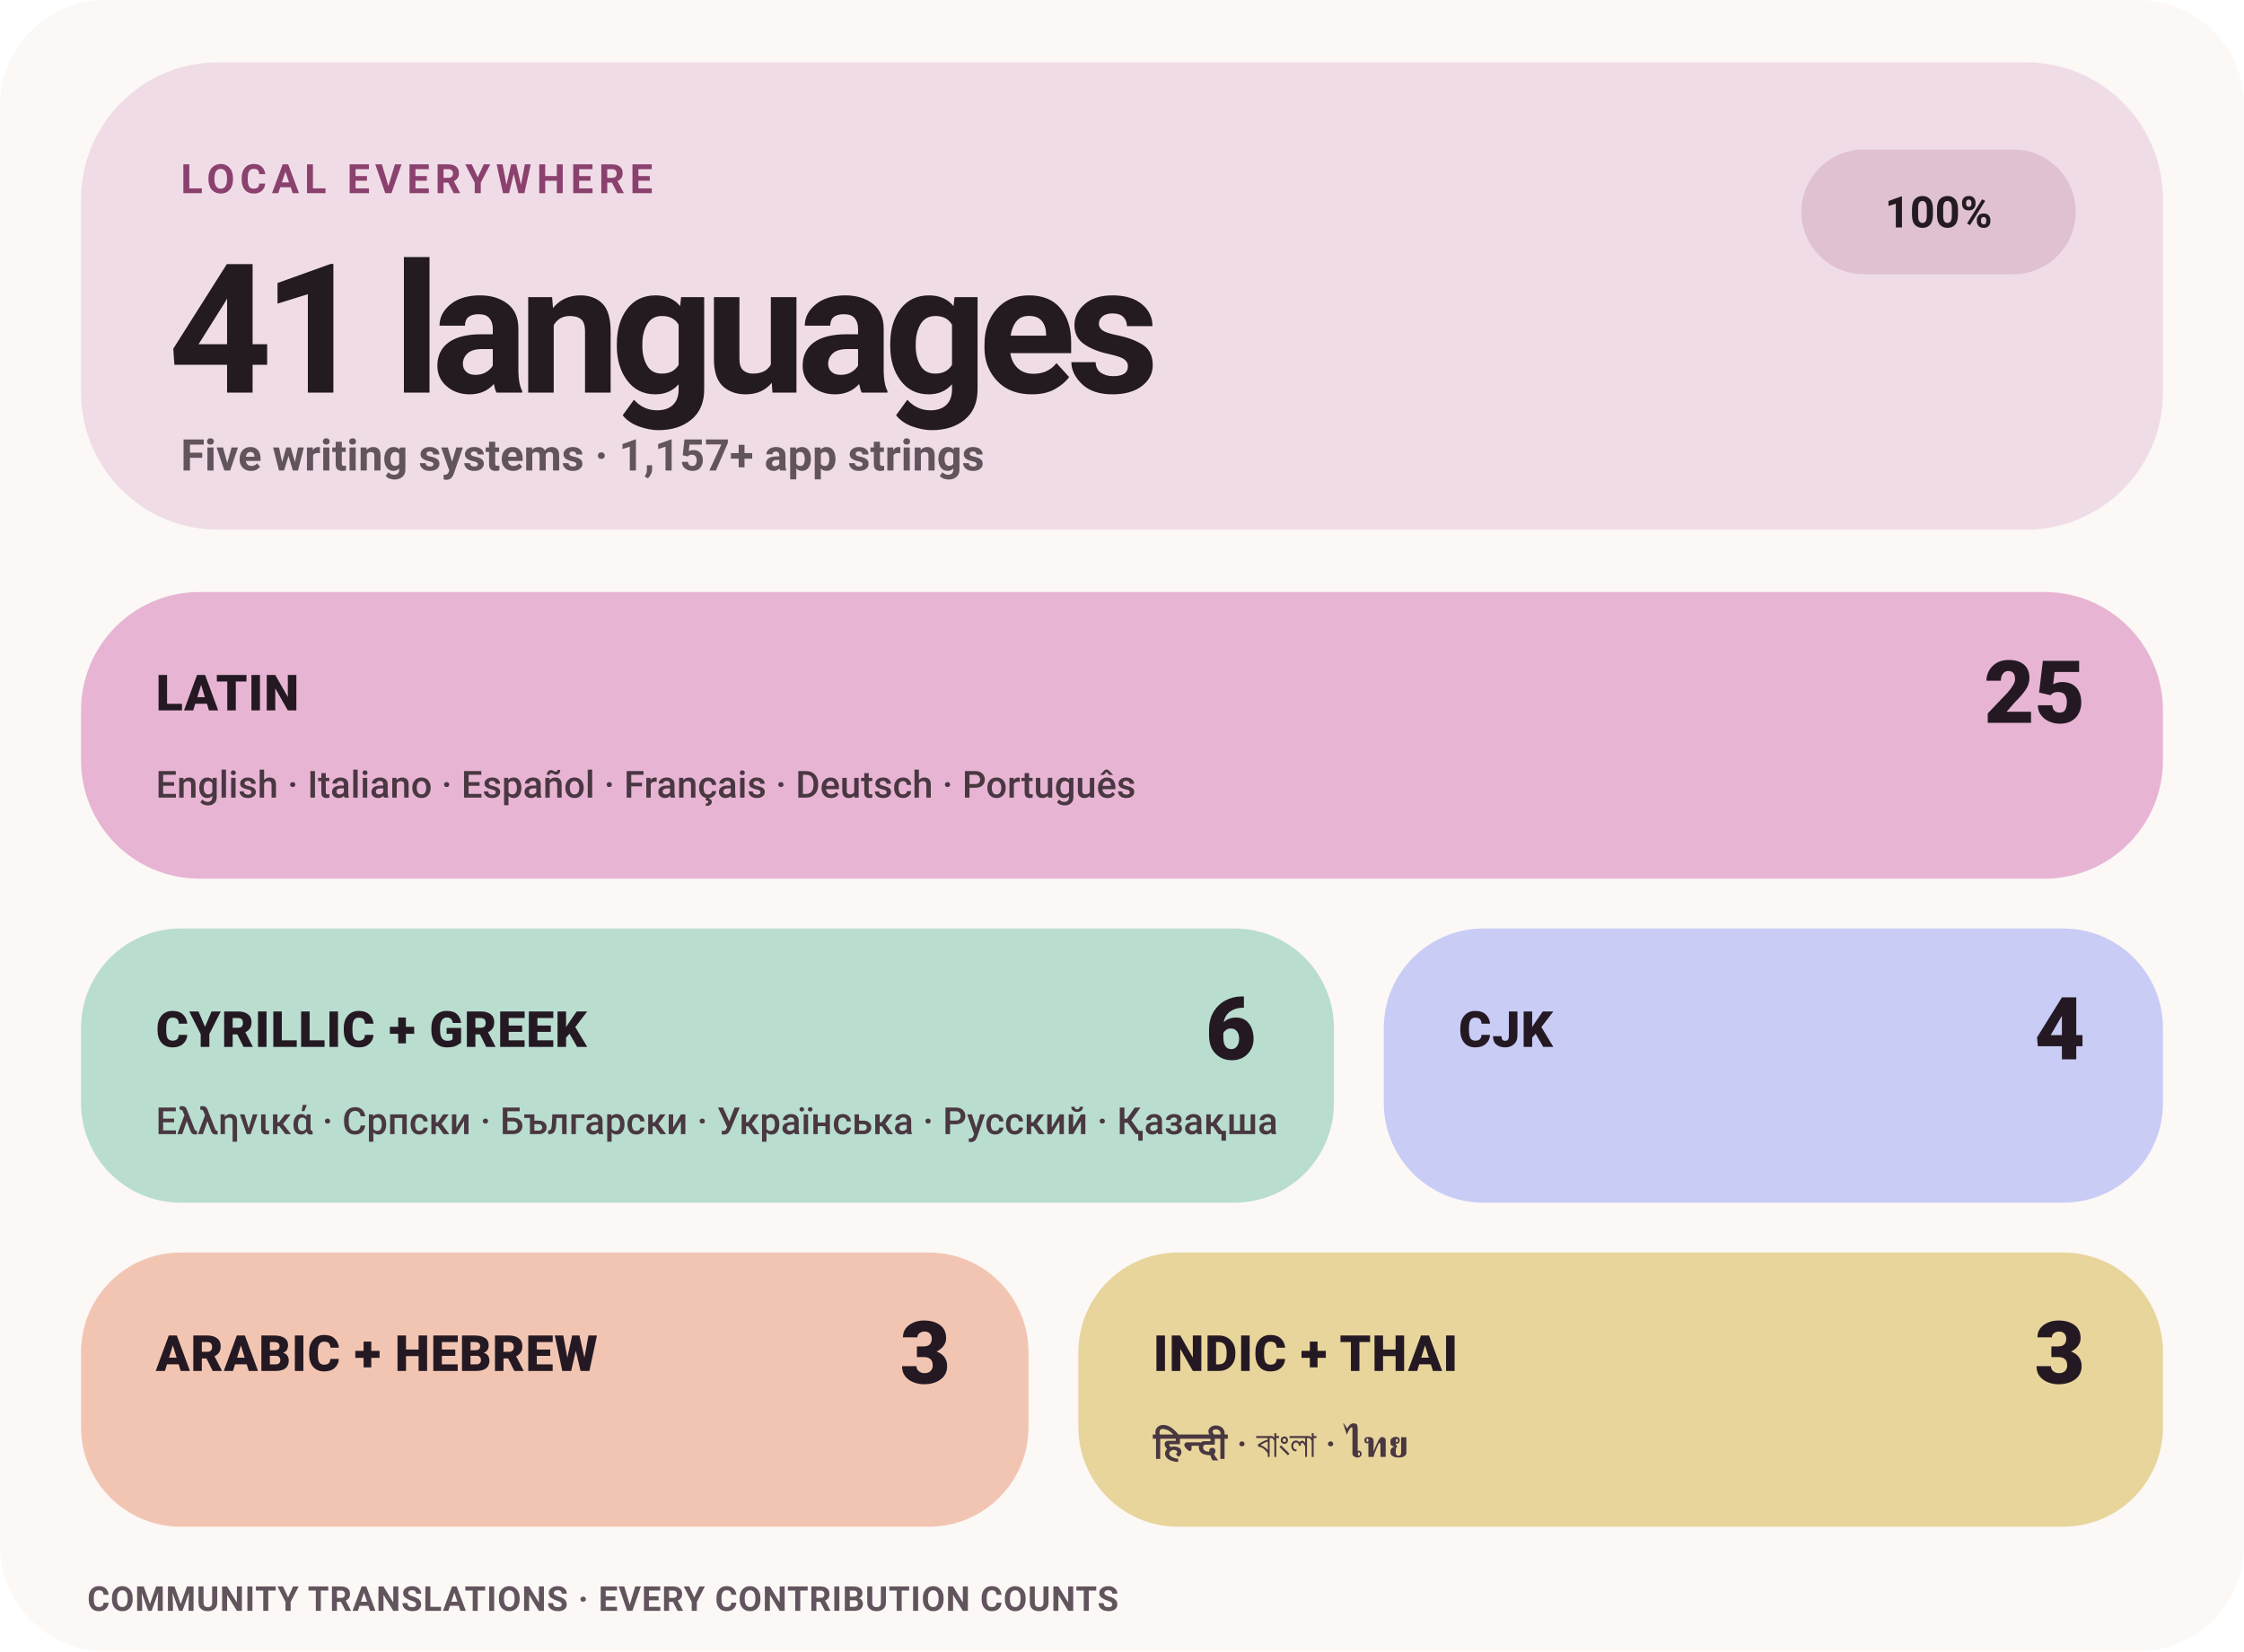
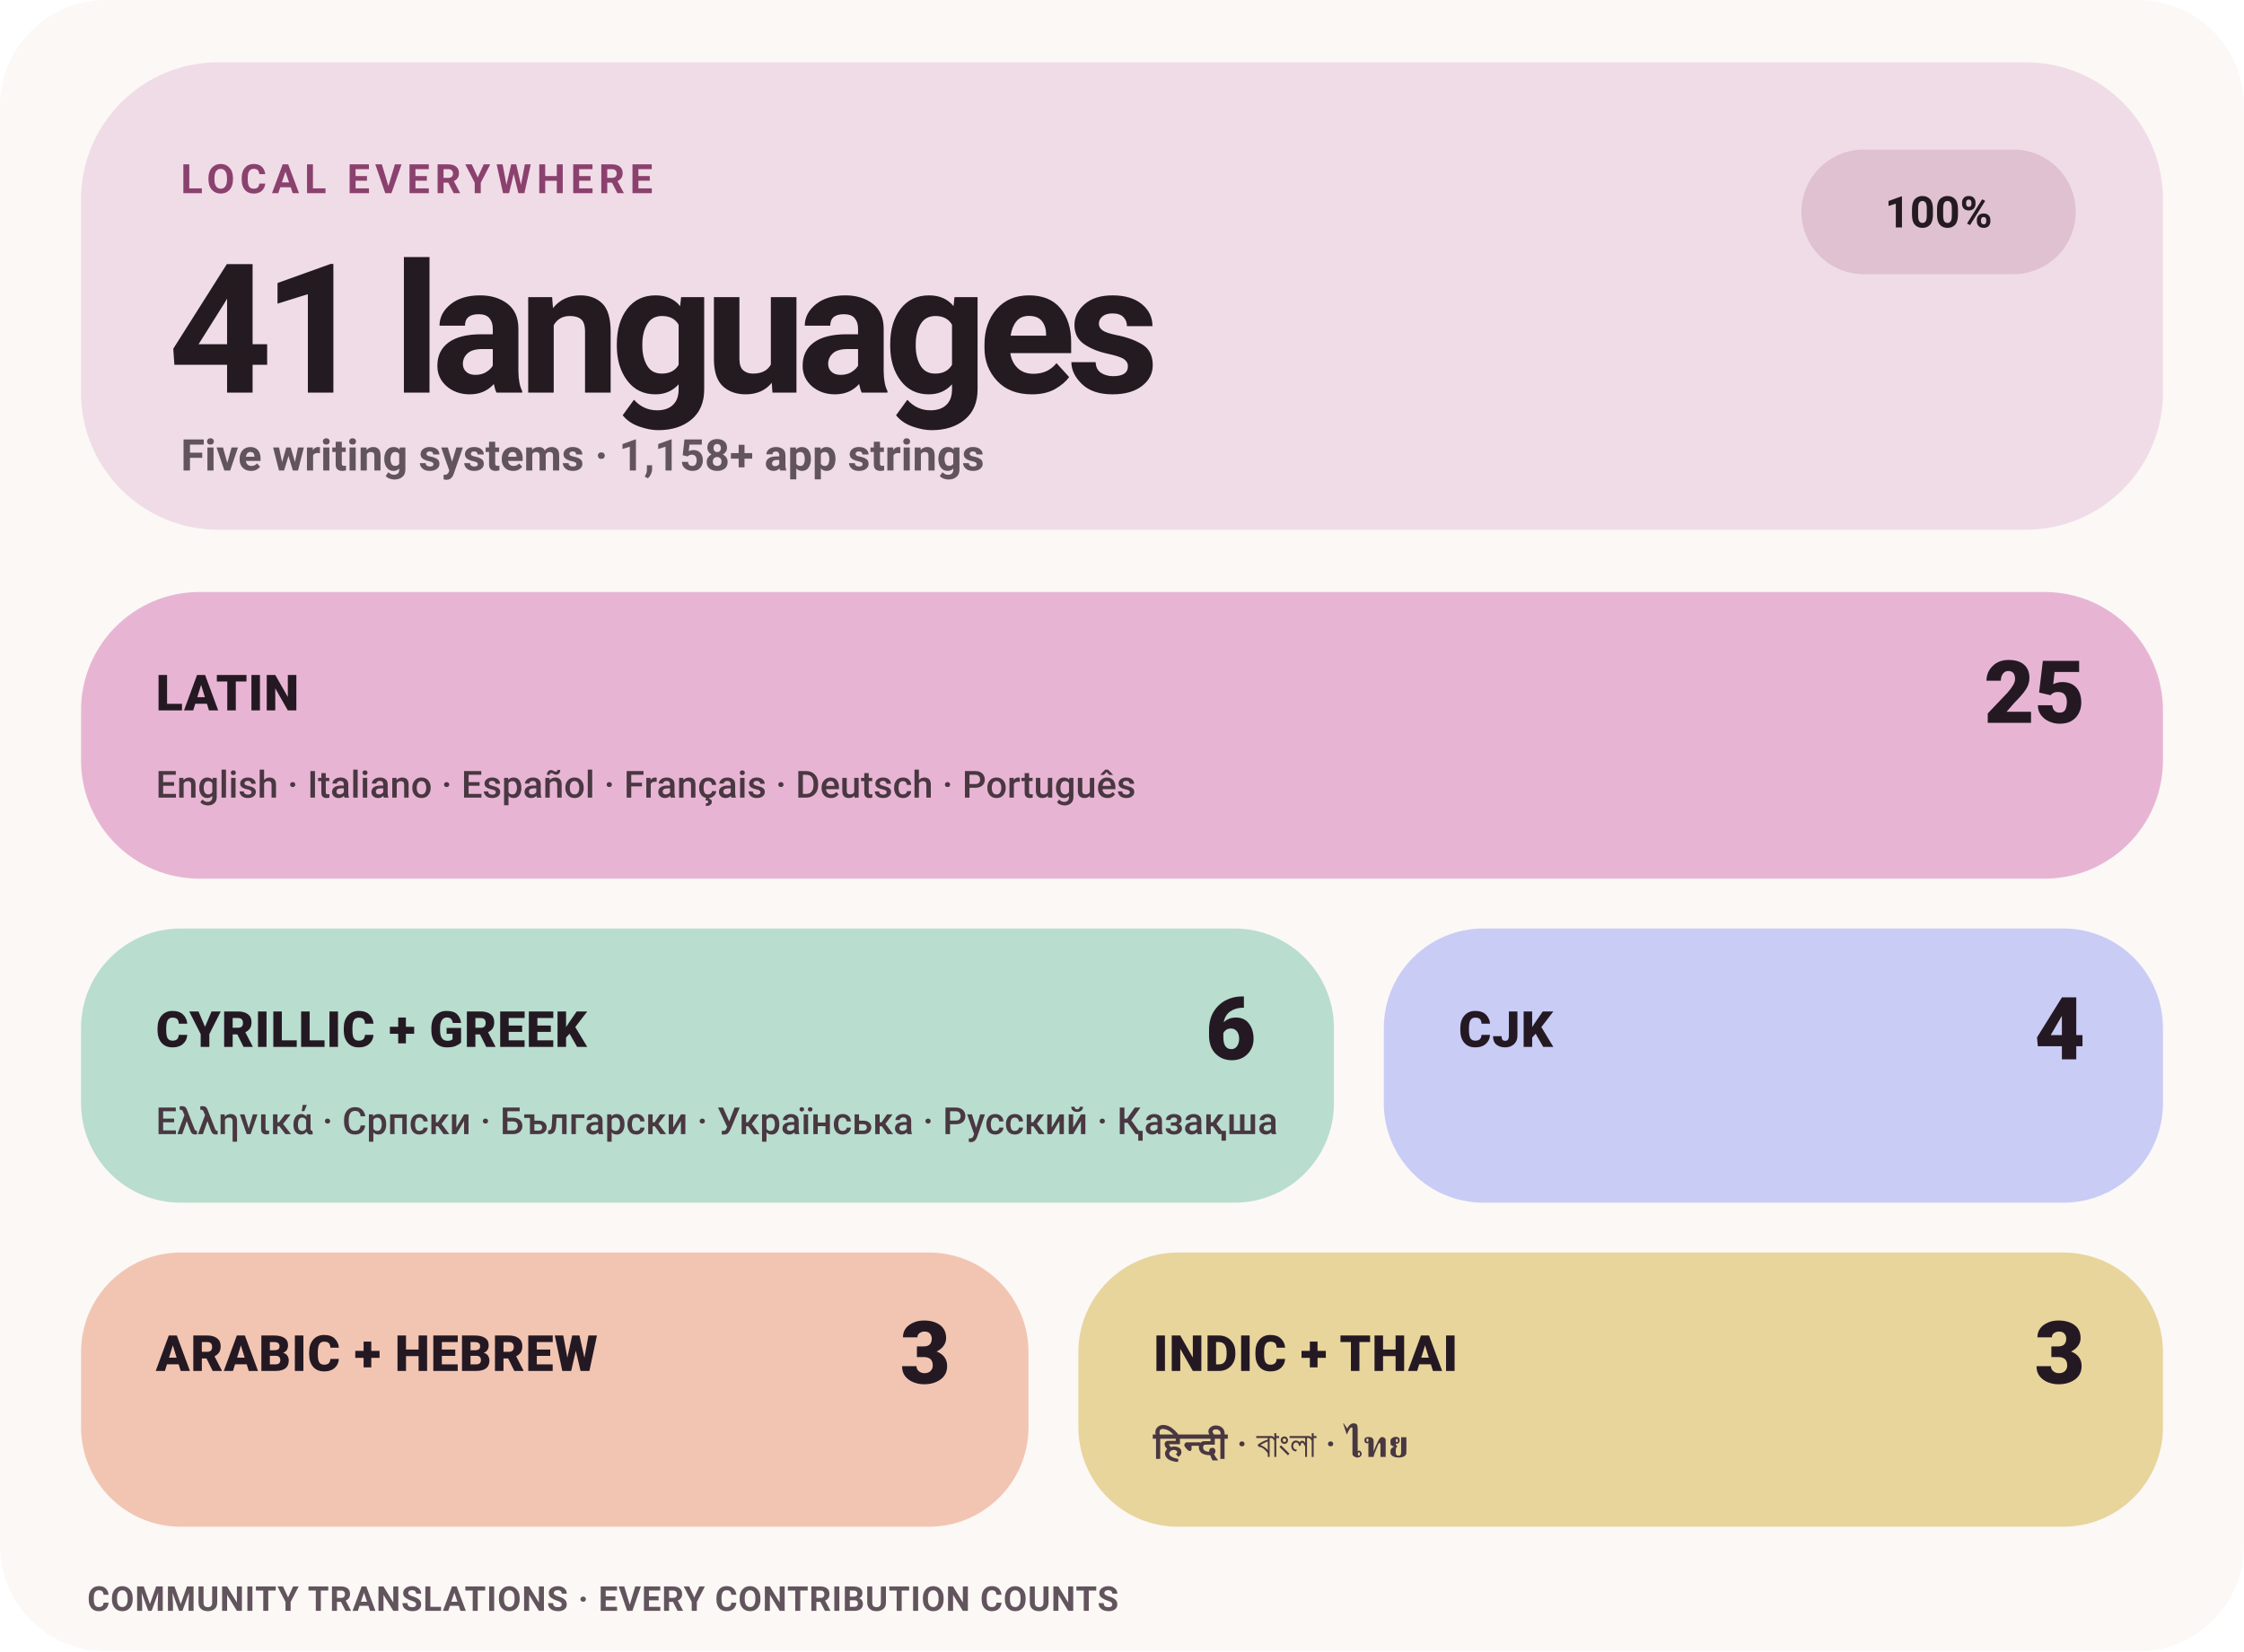
<svg xmlns="http://www.w3.org/2000/svg" width="720" height="530" viewBox="0 0 720 530" role="img" aria-label="Levyra localization coverage: 100% across 41 languages">
  <style>
    text { font-family: -apple-system,BlinkMacSystemFont,'Segoe UI',Roboto,Helvetica,Arial,sans-serif; }
    .eyebrow { fill: #8B416E; font-size: 13px; font-weight: 780; letter-spacing: 1.7px; }
    .hero { fill: #241B21; font-size: 58px; font-weight: 760; letter-spacing: -3px; }
    .meta { fill: #62545D; font-size: 14px; font-weight: 580; }
    .status { fill: #241B21; font-size: 14px; font-weight: 780; }
    .tile-label { fill: #241923; font-size: 16px; font-weight: 820; letter-spacing: .25px; }
    .tile-count { fill: #241923; font-size: 28px; font-weight: 820; }
    .tile-examples { fill: #493741; font-size: 12px; font-weight: 560; }
    .footer { fill: #62545D; font-size: 11px; font-weight: 650; letter-spacing: .25px; }
  </style>
  <rect width="720" height="530" rx="34" fill="#FBF8F6" />
  <rect x="26" y="20" width="668" height="150" rx="44" fill="#F0DCE7" />
  <text x="58" y="62" class="eyebrow">LOCAL EVERYWHERE</text>
  <text x="54" y="126" class="hero">41 languages</text>
-   <text x="58" y="151" class="meta">Five writing systems · 1,157+ app strings</text>
+   <text x="58" y="151" class="meta">Five writing systems · 1,158+ app strings</text>
  <rect x="578" y="48" width="88" height="40" rx="20" fill="#DFC1D2" />
  <text x="622" y="73" text-anchor="middle" class="status">100%</text>
  <rect x="26" y="190" width="668" height="92" rx="38" fill="#E7B5D3" />
  <text x="50" y="228" class="tile-label">LATIN</text>
  <text x="669" y="232" text-anchor="end" class="tile-count">25</text>
  <text x="50" y="256" class="tile-examples">English · Italiano · Español · Français · Deutsch · Português</text>
  <rect x="26" y="298" width="402" height="88" rx="32" fill="#B9DDCF" />
  <text x="50" y="336" class="tile-label">CYRILLIC + GREEK</text>
  <text x="403" y="340" text-anchor="end" class="tile-count">6</text>
  <text x="50" y="364" class="tile-examples">Ελληνικά · Српски · Български · Українська · Русский · Қазақша</text>
  <rect x="444" y="298" width="250" height="88" rx="32" fill="#C9CCF5" />
  <text x="468" y="336" class="tile-label">CJK</text>
  <text x="669" y="340" text-anchor="end" class="tile-count">4</text>
  <rect x="26" y="402" width="304" height="88" rx="32" fill="#F2C5B2" />
  <text x="50" y="440" class="tile-label">ARABIC + HEBREW</text>
  <text x="305" y="444" text-anchor="end" class="tile-count">3</text>
  <rect x="346" y="402" width="348" height="88" rx="32" fill="#E8D59C" />
  <text x="370" y="440" class="tile-label">INDIC + THAI</text>
  <text x="669" y="444" text-anchor="end" class="tile-count">3</text>
  <text x="370" y="468" class="tile-examples">हिन्दी · বাংলা · ไทย</text>
  <text x="28" y="517" class="footer">COMMUNITY TRANSLATIONS · EVERY CONTRIBUTION COUNTS</text>
</svg>
